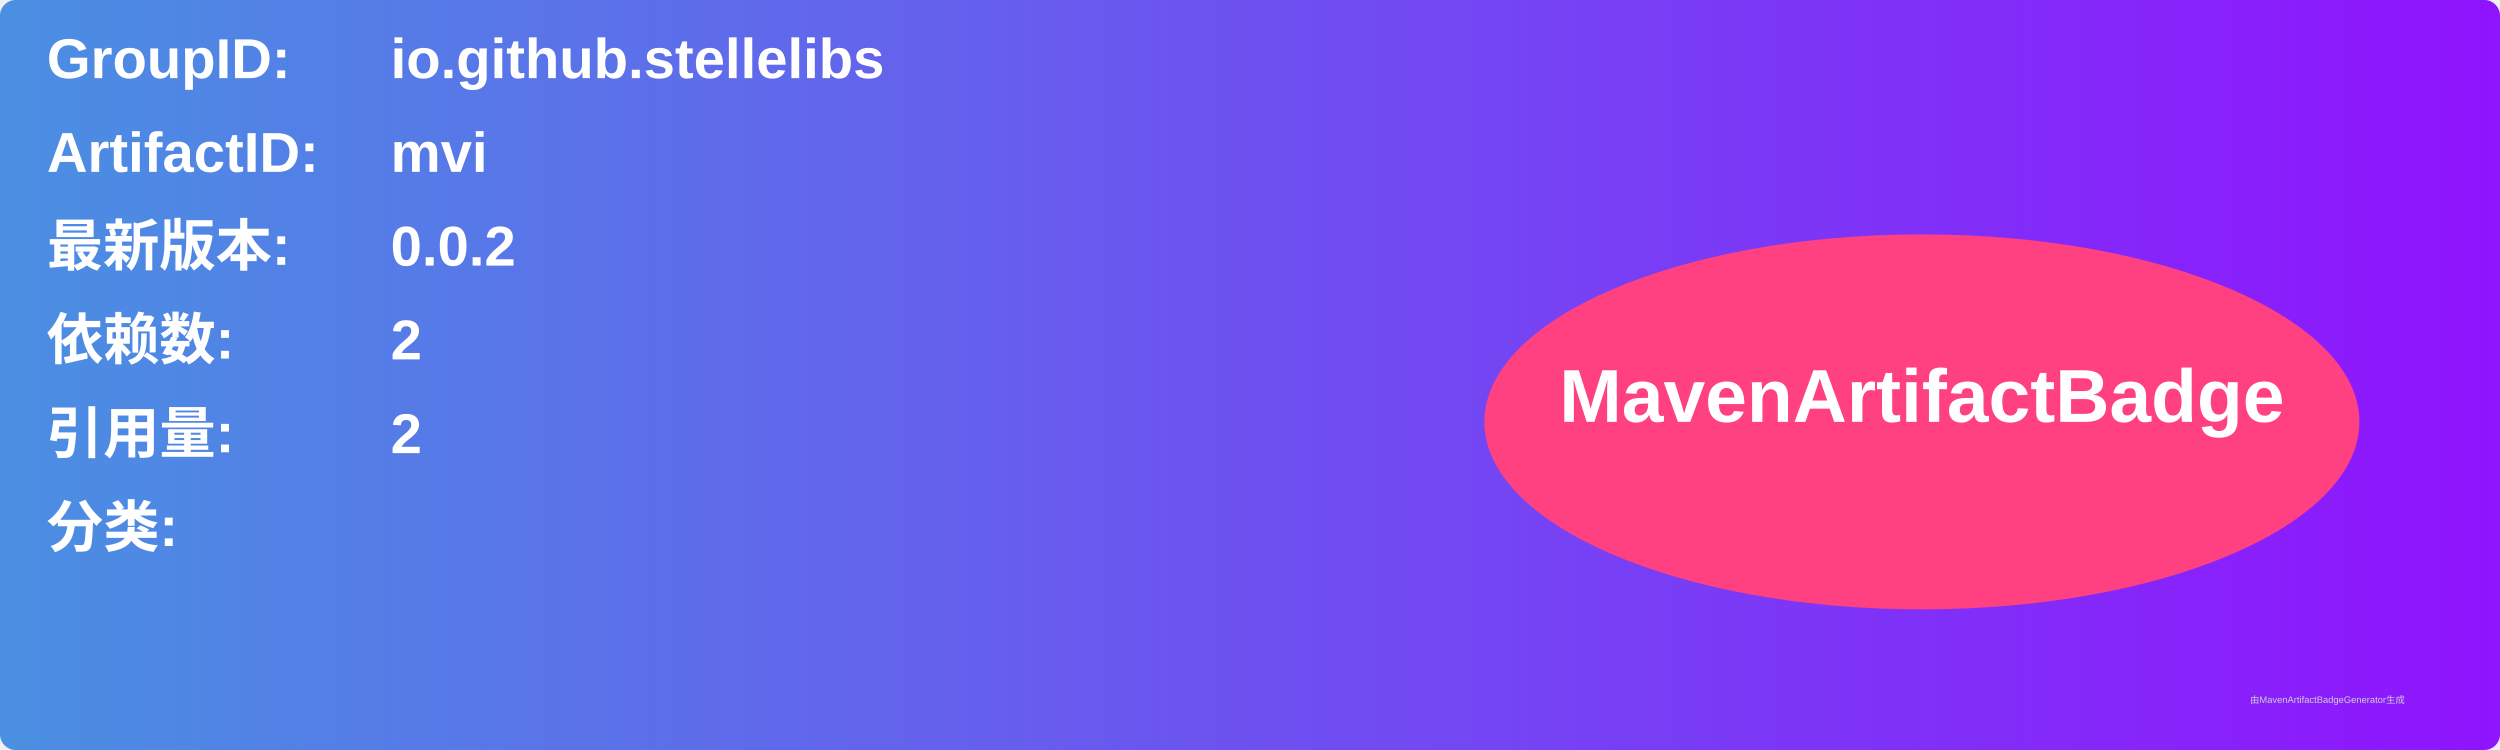
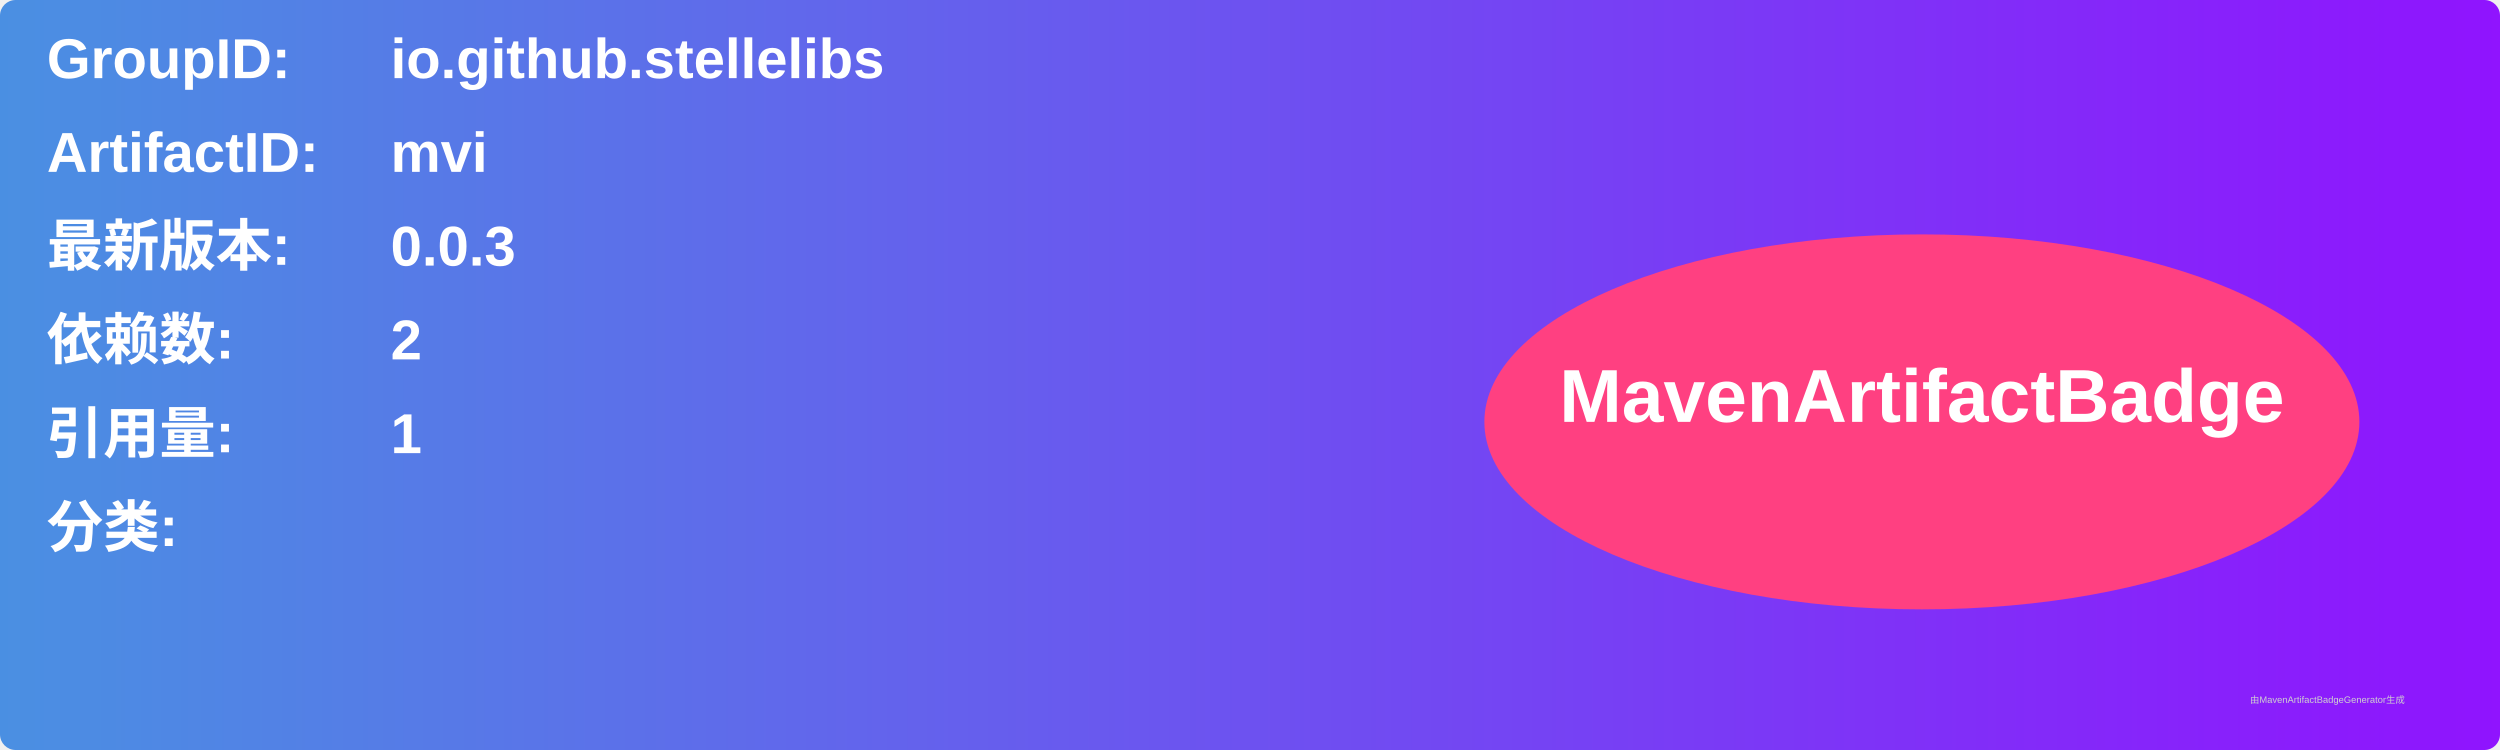
<svg xmlns="http://www.w3.org/2000/svg" width="800" height="240" viewBox="0 0 800 240">
  <linearGradient id="grad" x1="0%" y1="0%" x2="100%" y2="0%">
    <stop offset="0%" stop-color="#4a90e2" />
    <stop offset="100%" stop-color="#9013fe" />
  </linearGradient>
  <rect width="100%" height="100%" rx="5" ry="5" fill="url(#grad)" />
  <g transform="translate(15, 15)">
    <text x="0" y="10" font-family="Arial" font-size="18" fill="white" font-weight="bold" width="260">GroupID:</text>
    <text x="110" y="10" font-family="Arial" font-size="18" fill="white" font-weight="bold" width="460">io.github.stellelibs</text>
    <text x="0" y="40" font-family="Arial" font-size="18" fill="white" font-weight="bold" width="260">ArtifactID:</text>
    <text x="110" y="40" font-family="Arial" font-size="18" fill="white" font-weight="bold" width="460">mvi</text>
    <text x="0" y="70" font-family="Arial" font-size="18" fill="white" font-weight="bold">最新版本:</text>
    <text x="110" y="70" font-family="Arial" font-size="18" fill="white" font-weight="bold">
-       <tspan font-weight="bold">0.0.2</tspan>
+       <tspan font-weight="bold">0.0.3</tspan>
    </text>
    <text x="0" y="100" font-family="Arial" font-size="18" fill="white" font-weight="bold">依赖数: </text>
    <text x="110" y="100" font-family="Arial" font-size="18" fill="white">
      <tspan font-weight="bold">2</tspan>
    </text>
    <text x="0" y="130" font-family="Arial" font-size="18" fill="white" font-weight="bold">引用量: </text>
    <text x="110" y="130" font-family="Arial" font-size="18" fill="white">
-       <tspan font-weight="bold">2</tspan>
+       <tspan font-weight="bold">1</tspan>
    </text>
    <text x="0" y="160" font-family="Arial" font-size="18" fill="white" font-weight="bold">分类:</text>
    <text x="10" y="190" font-family="Arial" font-size="10" fill="white">
      <tspan font-weight="bold" />
    </text>
    <ellipse cx="600" cy="120" rx="140" ry="60" fill="#ff4081" />
    <text x="600" y="120" text-anchor="middle" font-family="Arial" font-size="24" fill="white" font-weight="bold">MavenArtifactBadge</text>
  </g>
  <text x="720" y="225" font-family="Arial" font-size="3" fill="#d0d0d0">由MavenArtifactBadgeGenerator生成</text>
</svg>
